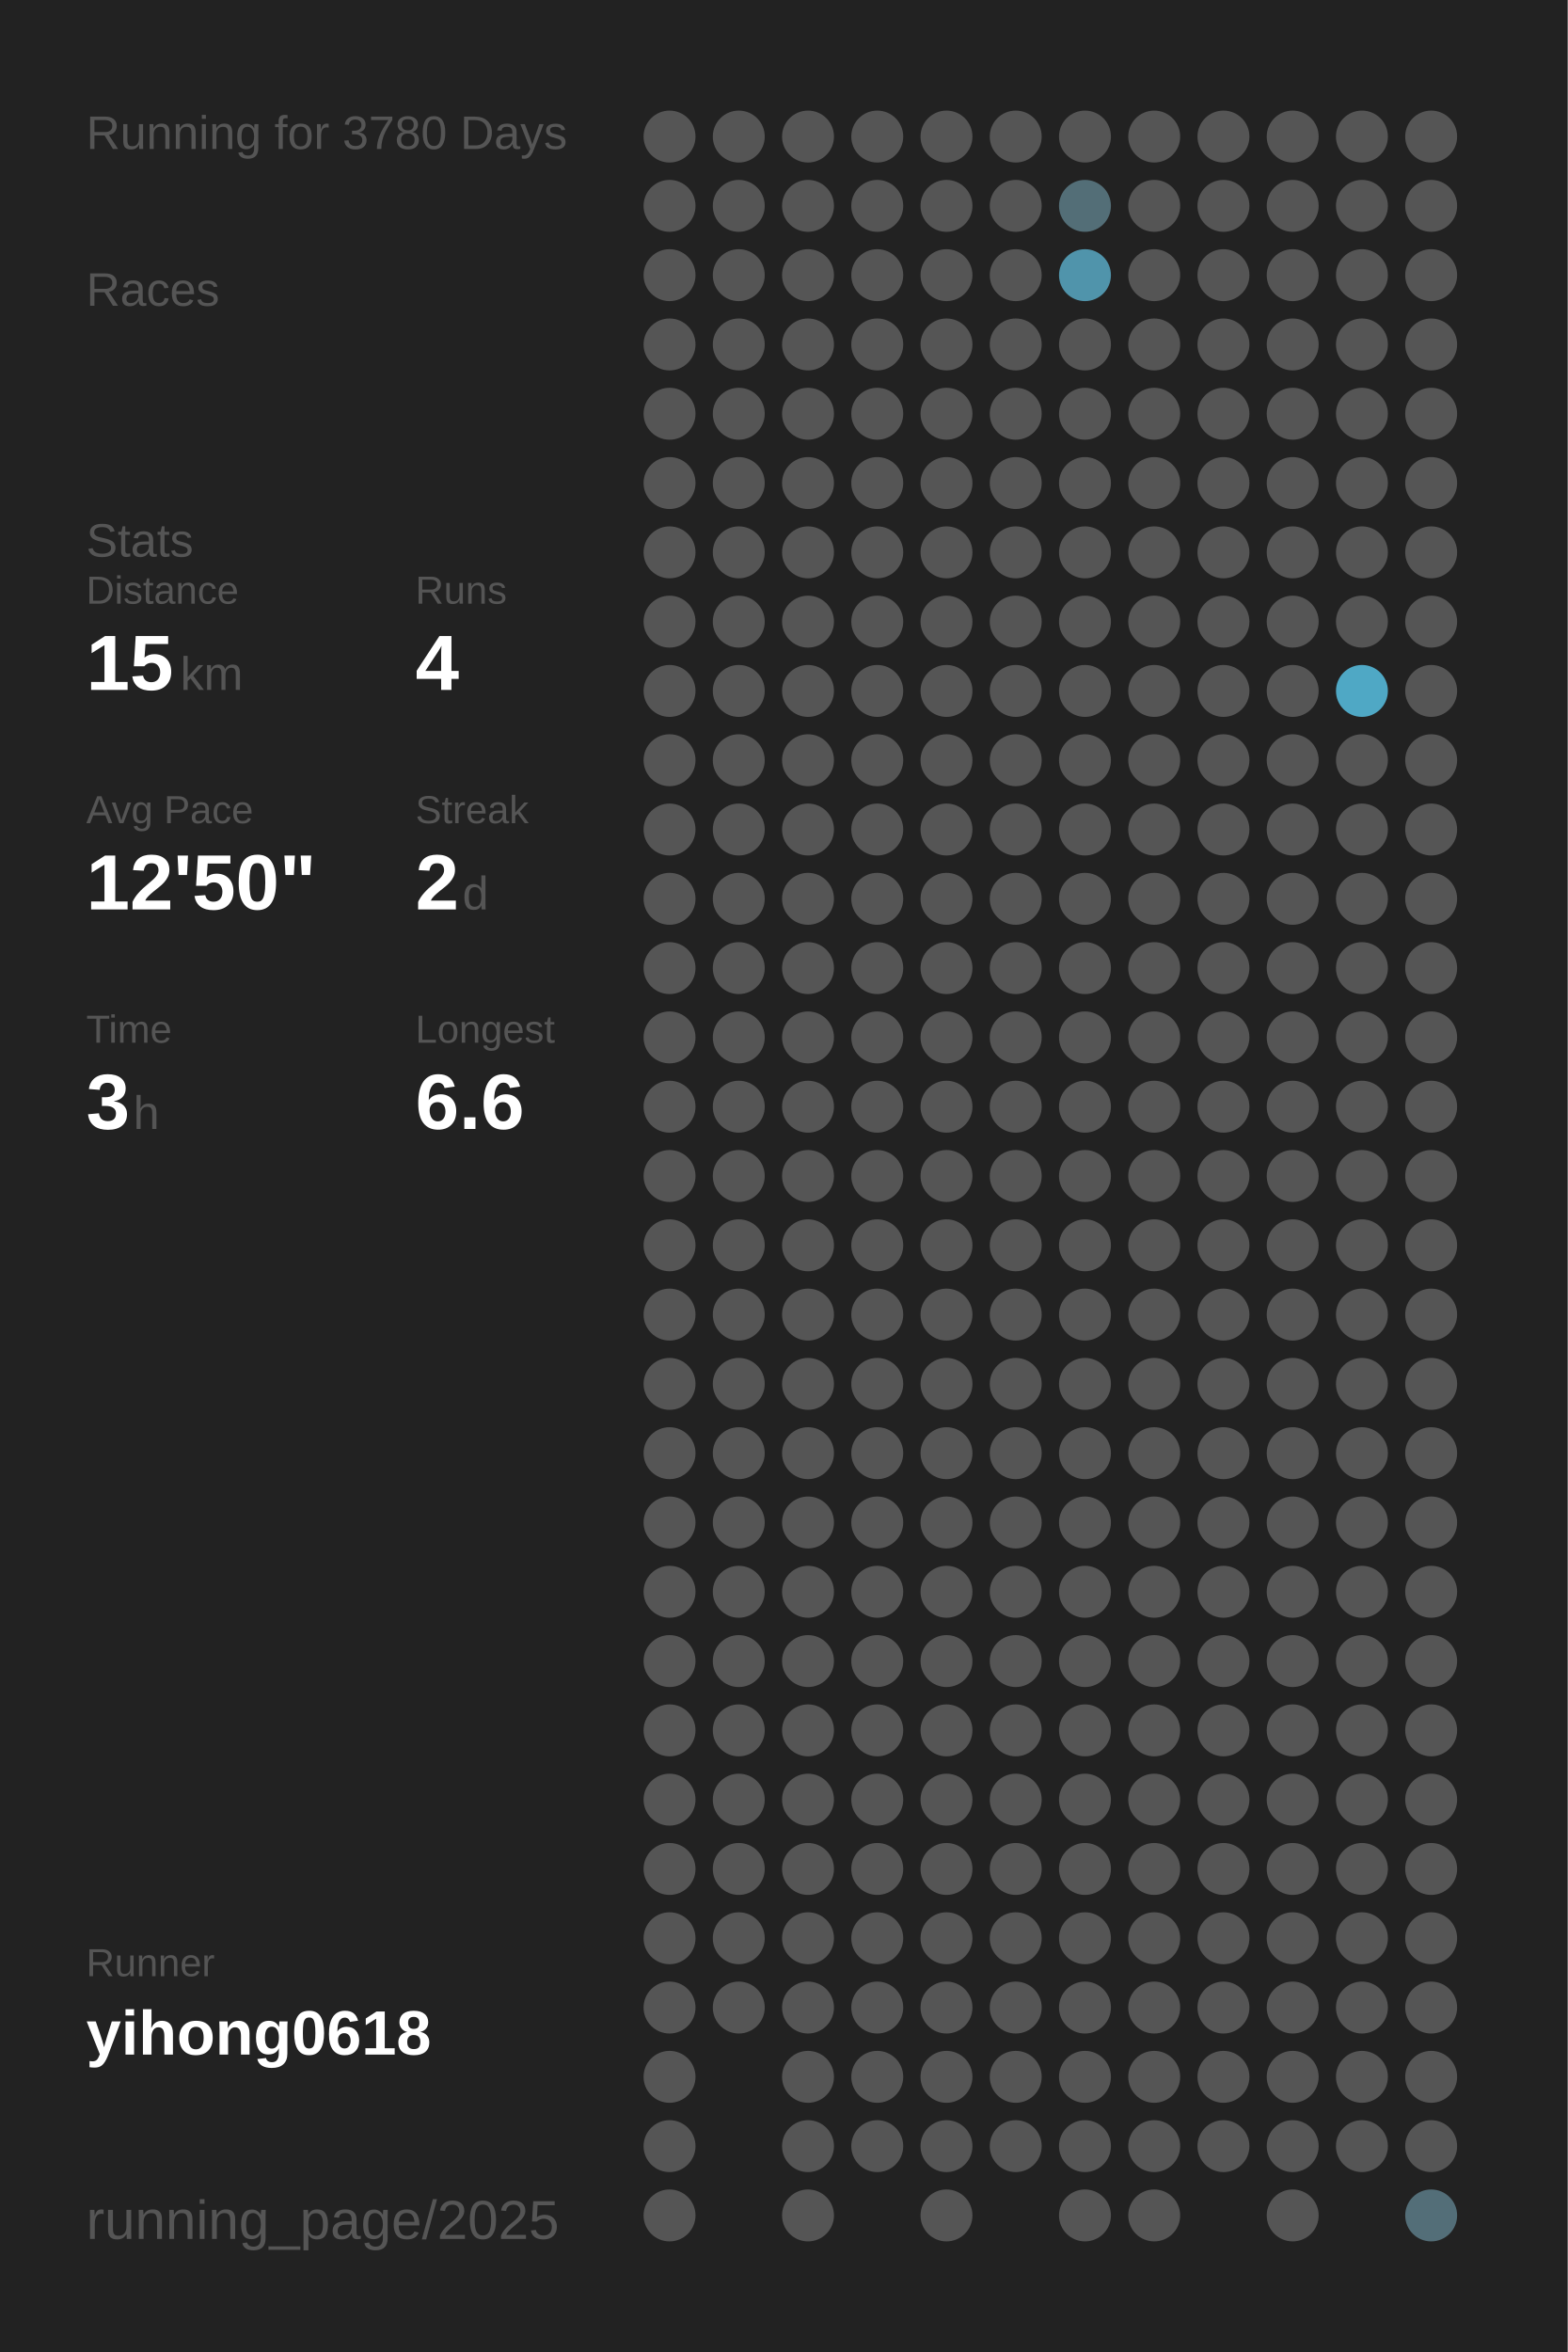
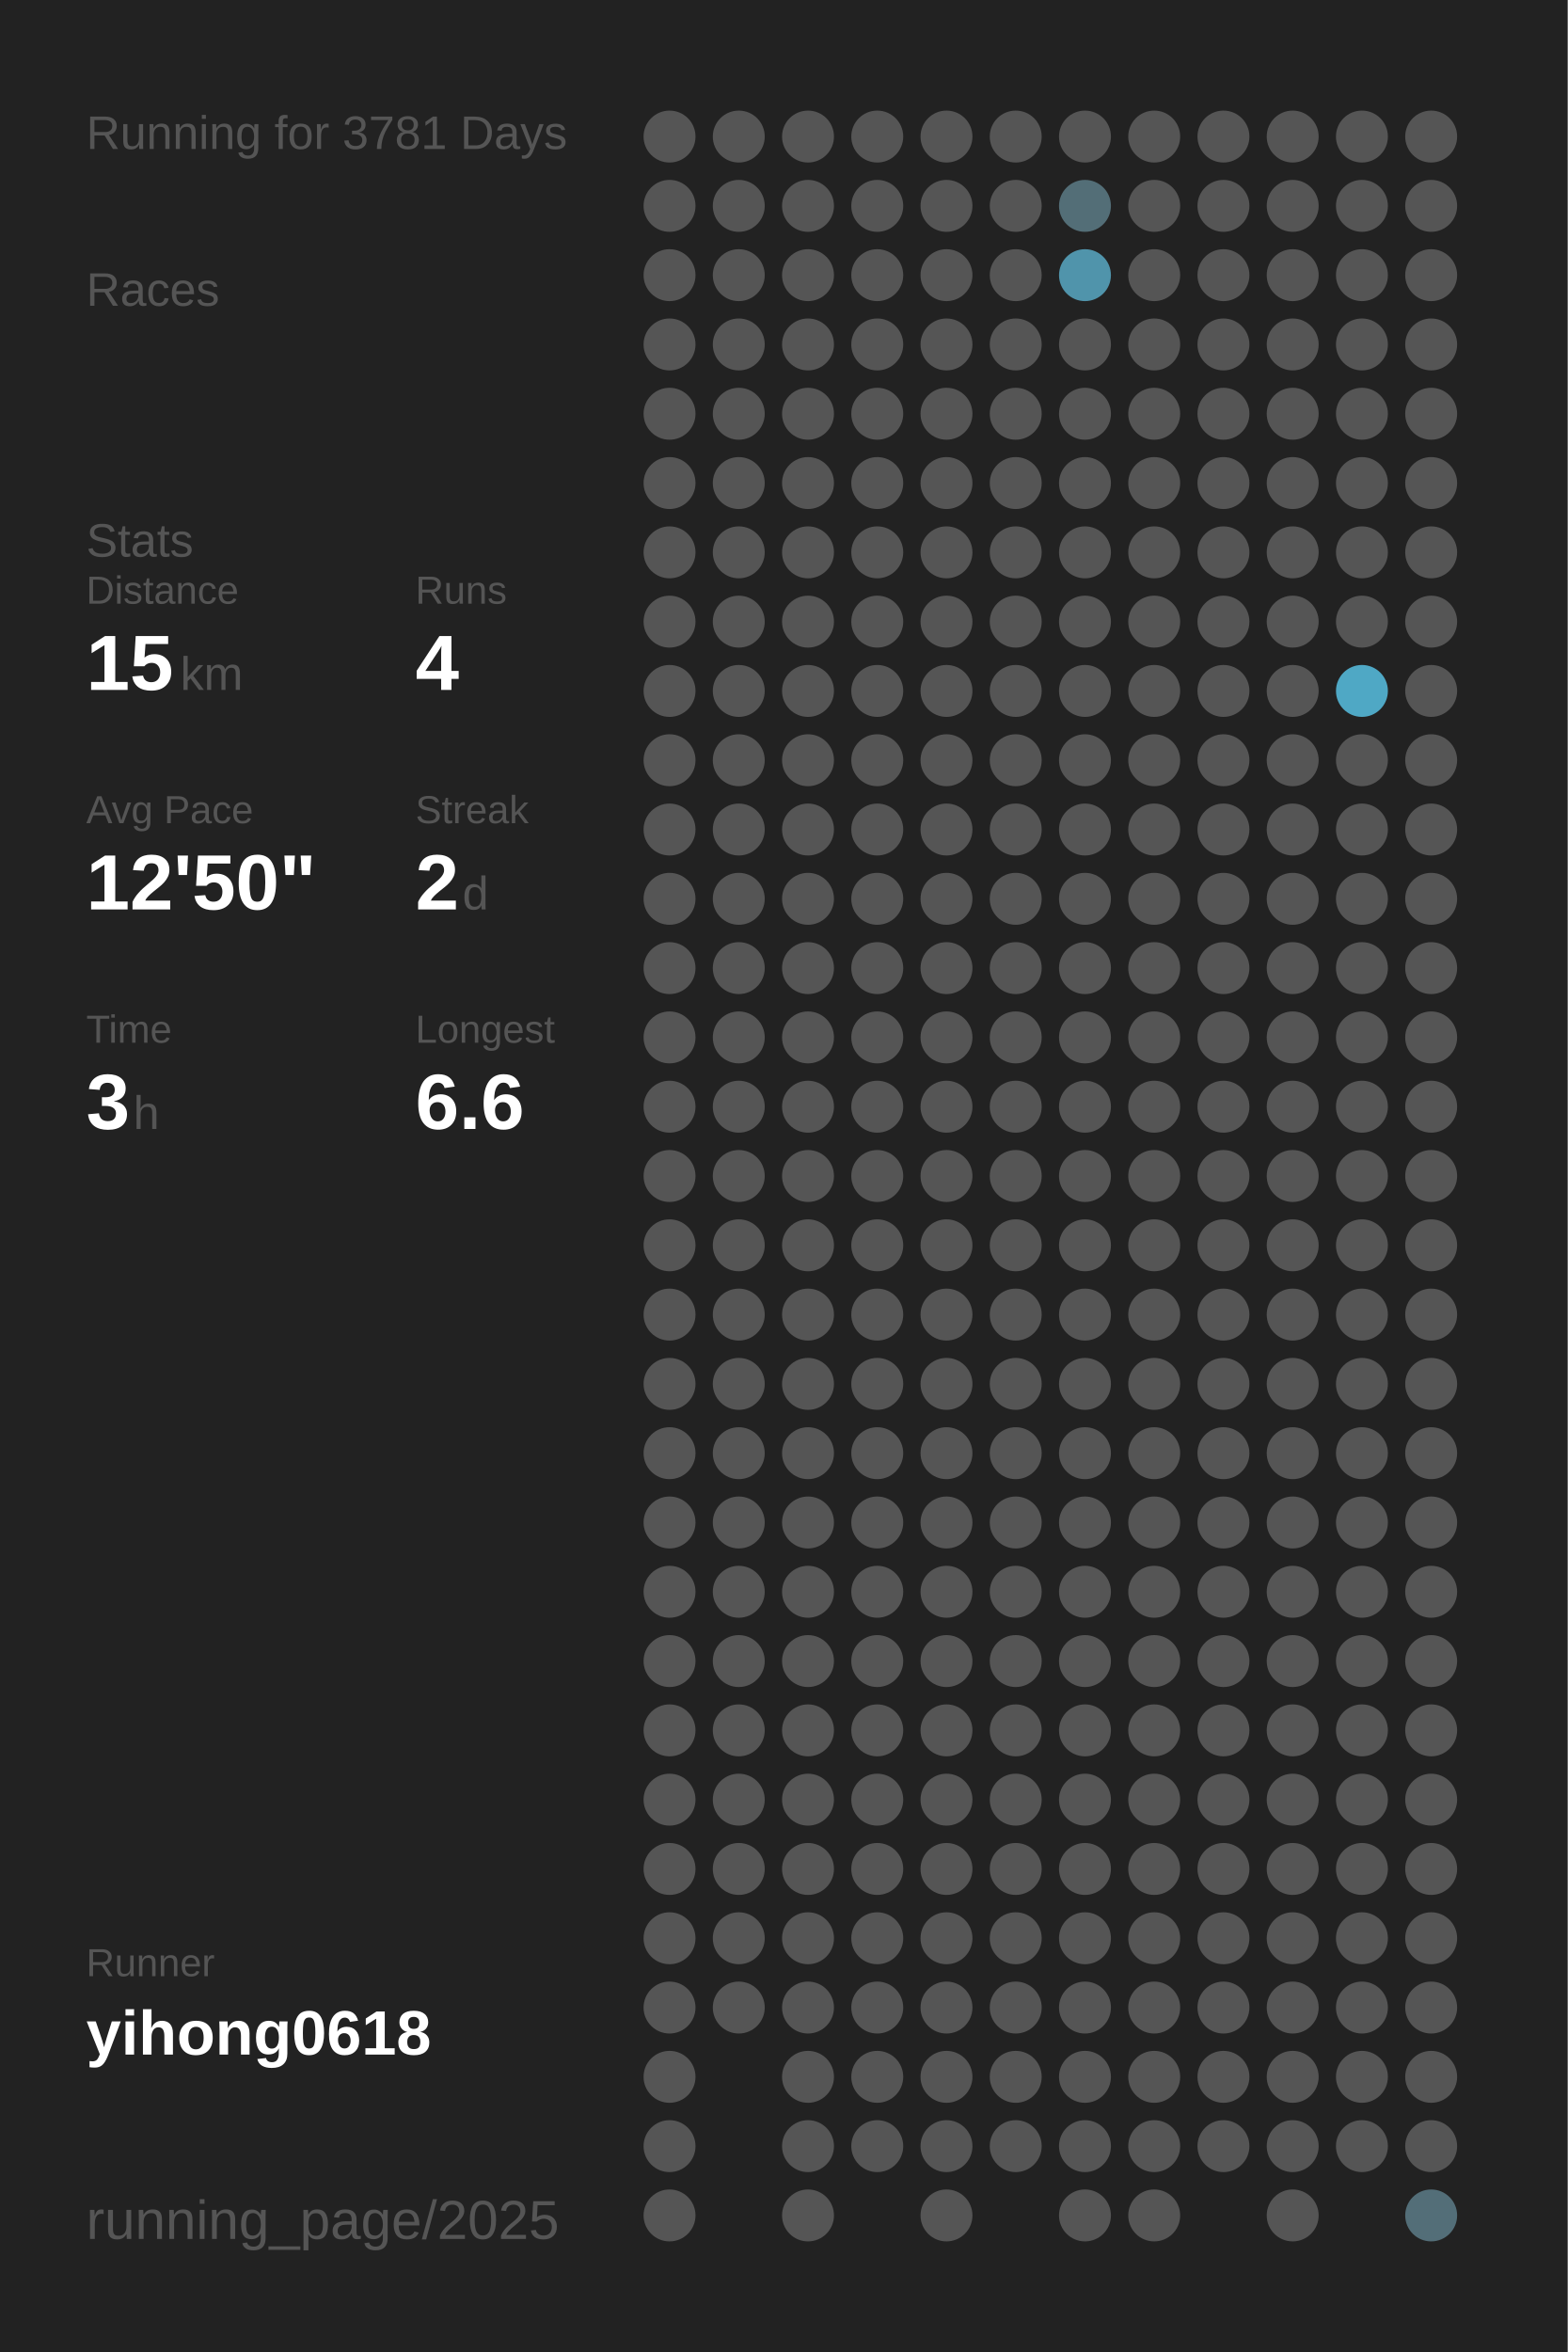
<svg xmlns="http://www.w3.org/2000/svg" baseProfile="full" height="300mm" version="1.1" viewBox="0,0,200,300" width="200mm">
  <defs />
  <rect fill="#222222" height="300" width="200" x="0" y="0" />
-   <text fill="#555555" style="font-size:6px; font-family:Arial;" x="11" y="19">Running for 3780 Days</text>
+   <text fill="#555555" style="font-size:6px; font-family:Arial;" x="11" y="19">Running for 3781 Days</text>
  <text fill="#555555" style="font-size:6px; font-family:Arial;" x="11" y="39">Races</text>
  <text fill="#555555" style="font-size:6px; font-family:Arial;" x="11" y="71">Stats</text>
  <text fill="#555555" style="font-size:5px; font-family:Arial;" x="11" y="77">Distance</text>
  <text fill="#FFFFFF" style="font-size:10px; font-family:Arial; font-weight:bold;" x="11" y="88">15</text>
  <text fill="#555555" style="font-size:6px; font-family:Arial;" x="23" y="88">km</text>
  <text fill="#555555" style="font-size:5px; font-family:Arial;" x="53" y="77">Runs</text>
  <text fill="#FFFFFF" style="font-size:10px; font-family:Arial; font-weight:bold;" x="53" y="88">4</text>
  <text fill="#555555" style="font-size:5px; font-family:Arial;" x="11" y="105">Avg Pace</text>
  <text fill="#FFFFFF" style="font-size:10px; font-family:Arial; font-weight:bold;" x="11" y="116">12'50"</text>
  <text fill="#555555" style="font-size:5px; font-family:Arial;" x="53" y="105">Streak</text>
  <text fill="#FFFFFF" style="font-size:10px; font-family:Arial; font-weight:bold;" x="53" y="116">2</text>
  <text fill="#555555" style="font-size:6px; font-family:Arial;" x="59" y="116">d</text>
  <text fill="#555555" style="font-size:5px; font-family:Arial;" x="11" y="133">Time</text>
  <text fill="#FFFFFF" style="font-size:10px; font-family:Arial; font-weight:bold;" x="11" y="144">3</text>
  <text fill="#555555" style="font-size:6px; font-family:Arial;" x="17" y="144">h</text>
  <text fill="#555555" style="font-size:5px; font-family:Arial;" x="53" y="133">Longest</text>
  <text fill="#FFFFFF" style="font-size:10px; font-family:Arial; font-weight:bold;" x="53" y="144">6.6</text>
  <text fill="#555555" style="font-size:5px; font-family:Arial;" x="11" y="252.065">Runner</text>
  <text fill="#FFFFFF" style="font-size:8px; font-family:Arial; font-weight:bold;" x="11" y="262.065">yihong0618</text>
  <text fill="#555555" style="font-size:7px; font-family:Arial;" x="11" y="285.581">running_page/2025</text>
  <circle cx="85.417" cy="17.419" fill="#555555" r="3.312" />
  <circle cx="85.417" cy="26.258" fill="#555555" r="3.312" />
  <circle cx="85.417" cy="35.097" fill="#555555" r="3.312" />
  <circle cx="85.417" cy="43.935" fill="#555555" r="3.312" />
  <circle cx="85.417" cy="52.774" fill="#555555" r="3.312" />
  <circle cx="85.417" cy="61.613" fill="#555555" r="3.312" />
  <circle cx="85.417" cy="70.452" fill="#555555" r="3.312" />
  <circle cx="85.417" cy="79.29" fill="#555555" r="3.312" />
  <circle cx="85.417" cy="88.129" fill="#555555" r="3.312" />
  <circle cx="85.417" cy="96.968" fill="#555555" r="3.312" />
  <circle cx="85.417" cy="105.806" fill="#555555" r="3.312" />
  <circle cx="85.417" cy="114.645" fill="#555555" r="3.312" />
  <circle cx="85.417" cy="123.484" fill="#555555" r="3.312" />
  <circle cx="85.417" cy="132.323" fill="#555555" r="3.312" />
  <circle cx="85.417" cy="141.161" fill="#555555" r="3.312" />
  <circle cx="85.417" cy="150" fill="#555555" r="3.312" />
  <circle cx="85.417" cy="158.839" fill="#555555" r="3.312" />
  <circle cx="85.417" cy="167.677" fill="#555555" r="3.312" />
  <circle cx="85.417" cy="176.516" fill="#555555" r="3.312" />
  <circle cx="85.417" cy="185.355" fill="#555555" r="3.312" />
  <circle cx="85.417" cy="194.194" fill="#555555" r="3.312" />
  <circle cx="85.417" cy="203.032" fill="#555555" r="3.312" />
  <circle cx="85.417" cy="211.871" fill="#555555" r="3.312" />
  <circle cx="85.417" cy="220.71" fill="#555555" r="3.312" />
  <circle cx="85.417" cy="229.548" fill="#555555" r="3.312" />
  <circle cx="85.417" cy="238.387" fill="#555555" r="3.312" />
  <circle cx="85.417" cy="247.226" fill="#555555" r="3.312" />
  <circle cx="85.417" cy="256.065" fill="#555555" r="3.312" />
  <circle cx="85.417" cy="264.903" fill="#555555" r="3.312" />
  <circle cx="85.417" cy="273.742" fill="#555555" r="3.312" />
  <circle cx="85.417" cy="282.581" fill="#555555" r="3.312" />
  <circle cx="94.25" cy="17.419" fill="#555555" r="3.312" />
  <circle cx="94.25" cy="26.258" fill="#555555" r="3.312" />
  <circle cx="94.25" cy="35.097" fill="#555555" r="3.312" />
  <circle cx="94.25" cy="43.935" fill="#555555" r="3.312" />
  <circle cx="94.25" cy="52.774" fill="#555555" r="3.312" />
  <circle cx="94.25" cy="61.613" fill="#555555" r="3.312" />
  <circle cx="94.25" cy="70.452" fill="#555555" r="3.312" />
  <circle cx="94.25" cy="79.29" fill="#555555" r="3.312" />
  <circle cx="94.25" cy="88.129" fill="#555555" r="3.312" />
  <circle cx="94.25" cy="96.968" fill="#555555" r="3.312" />
  <circle cx="94.25" cy="105.806" fill="#555555" r="3.312" />
  <circle cx="94.25" cy="114.645" fill="#555555" r="3.312" />
  <circle cx="94.25" cy="123.484" fill="#555555" r="3.312" />
  <circle cx="94.25" cy="132.323" fill="#555555" r="3.312" />
  <circle cx="94.25" cy="141.161" fill="#555555" r="3.312" />
  <circle cx="94.25" cy="150" fill="#555555" r="3.312" />
  <circle cx="94.25" cy="158.839" fill="#555555" r="3.312" />
  <circle cx="94.25" cy="167.677" fill="#555555" r="3.312" />
  <circle cx="94.25" cy="176.516" fill="#555555" r="3.312" />
  <circle cx="94.25" cy="185.355" fill="#555555" r="3.312" />
  <circle cx="94.25" cy="194.194" fill="#555555" r="3.312" />
  <circle cx="94.25" cy="203.032" fill="#555555" r="3.312" />
  <circle cx="94.25" cy="211.871" fill="#555555" r="3.312" />
  <circle cx="94.25" cy="220.71" fill="#555555" r="3.312" />
  <circle cx="94.25" cy="229.548" fill="#555555" r="3.312" />
  <circle cx="94.25" cy="238.387" fill="#555555" r="3.312" />
  <circle cx="94.25" cy="247.226" fill="#555555" r="3.312" />
  <circle cx="94.25" cy="256.065" fill="#555555" r="3.312" />
  <circle cx="103.083" cy="17.419" fill="#555555" r="3.312" />
  <circle cx="103.083" cy="26.258" fill="#555555" r="3.312" />
  <circle cx="103.083" cy="35.097" fill="#555555" r="3.312" />
  <circle cx="103.083" cy="43.935" fill="#555555" r="3.312" />
  <circle cx="103.083" cy="52.774" fill="#555555" r="3.312" />
  <circle cx="103.083" cy="61.613" fill="#555555" r="3.312" />
  <circle cx="103.083" cy="70.452" fill="#555555" r="3.312" />
  <circle cx="103.083" cy="79.29" fill="#555555" r="3.312" />
  <circle cx="103.083" cy="88.129" fill="#555555" r="3.312" />
  <circle cx="103.083" cy="96.968" fill="#555555" r="3.312" />
  <circle cx="103.083" cy="105.806" fill="#555555" r="3.312" />
  <circle cx="103.083" cy="114.645" fill="#555555" r="3.312" />
  <circle cx="103.083" cy="123.484" fill="#555555" r="3.312" />
  <circle cx="103.083" cy="132.323" fill="#555555" r="3.312" />
  <circle cx="103.083" cy="141.161" fill="#555555" r="3.312" />
  <circle cx="103.083" cy="150" fill="#555555" r="3.312" />
  <circle cx="103.083" cy="158.839" fill="#555555" r="3.312" />
  <circle cx="103.083" cy="167.677" fill="#555555" r="3.312" />
  <circle cx="103.083" cy="176.516" fill="#555555" r="3.312" />
  <circle cx="103.083" cy="185.355" fill="#555555" r="3.312" />
  <circle cx="103.083" cy="194.194" fill="#555555" r="3.312" />
  <circle cx="103.083" cy="203.032" fill="#555555" r="3.312" />
  <circle cx="103.083" cy="211.871" fill="#555555" r="3.312" />
  <circle cx="103.083" cy="220.71" fill="#555555" r="3.312" />
  <circle cx="103.083" cy="229.548" fill="#555555" r="3.312" />
  <circle cx="103.083" cy="238.387" fill="#555555" r="3.312" />
  <circle cx="103.083" cy="247.226" fill="#555555" r="3.312" />
  <circle cx="103.083" cy="256.065" fill="#555555" r="3.312" />
  <circle cx="103.083" cy="264.903" fill="#555555" r="3.312" />
  <circle cx="103.083" cy="273.742" fill="#555555" r="3.312" />
  <circle cx="103.083" cy="282.581" fill="#555555" r="3.312" />
  <circle cx="111.917" cy="17.419" fill="#555555" r="3.312" />
  <circle cx="111.917" cy="26.258" fill="#555555" r="3.312" />
  <circle cx="111.917" cy="35.097" fill="#555555" r="3.312" />
  <circle cx="111.917" cy="43.935" fill="#555555" r="3.312" />
  <circle cx="111.917" cy="52.774" fill="#555555" r="3.312" />
  <circle cx="111.917" cy="61.613" fill="#555555" r="3.312" />
  <circle cx="111.917" cy="70.452" fill="#555555" r="3.312" />
  <circle cx="111.917" cy="79.29" fill="#555555" r="3.312" />
  <circle cx="111.917" cy="88.129" fill="#555555" r="3.312" />
  <circle cx="111.917" cy="96.968" fill="#555555" r="3.312" />
  <circle cx="111.917" cy="105.806" fill="#555555" r="3.312" />
  <circle cx="111.917" cy="114.645" fill="#555555" r="3.312" />
  <circle cx="111.917" cy="123.484" fill="#555555" r="3.312" />
  <circle cx="111.917" cy="132.323" fill="#555555" r="3.312" />
  <circle cx="111.917" cy="141.161" fill="#555555" r="3.312" />
  <circle cx="111.917" cy="150" fill="#555555" r="3.312" />
  <circle cx="111.917" cy="158.839" fill="#555555" r="3.312" />
  <circle cx="111.917" cy="167.677" fill="#555555" r="3.312" />
  <circle cx="111.917" cy="176.516" fill="#555555" r="3.312" />
  <circle cx="111.917" cy="185.355" fill="#555555" r="3.312" />
  <circle cx="111.917" cy="194.194" fill="#555555" r="3.312" />
  <circle cx="111.917" cy="203.032" fill="#555555" r="3.312" />
  <circle cx="111.917" cy="211.871" fill="#555555" r="3.312" />
  <circle cx="111.917" cy="220.71" fill="#555555" r="3.312" />
  <circle cx="111.917" cy="229.548" fill="#555555" r="3.312" />
  <circle cx="111.917" cy="238.387" fill="#555555" r="3.312" />
  <circle cx="111.917" cy="247.226" fill="#555555" r="3.312" />
  <circle cx="111.917" cy="256.065" fill="#555555" r="3.312" />
  <circle cx="111.917" cy="264.903" fill="#555555" r="3.312" />
  <circle cx="111.917" cy="273.742" fill="#555555" r="3.312" />
  <circle cx="120.75" cy="17.419" fill="#555555" r="3.312" />
  <circle cx="120.75" cy="26.258" fill="#555555" r="3.312" />
  <circle cx="120.75" cy="35.097" fill="#555555" r="3.312" />
  <circle cx="120.75" cy="43.935" fill="#555555" r="3.312" />
  <circle cx="120.75" cy="52.774" fill="#555555" r="3.312" />
  <circle cx="120.75" cy="61.613" fill="#555555" r="3.312" />
  <circle cx="120.75" cy="70.452" fill="#555555" r="3.312" />
  <circle cx="120.75" cy="79.29" fill="#555555" r="3.312" />
  <circle cx="120.75" cy="88.129" fill="#555555" r="3.312" />
  <circle cx="120.75" cy="96.968" fill="#555555" r="3.312" />
  <circle cx="120.75" cy="105.806" fill="#555555" r="3.312" />
  <circle cx="120.75" cy="114.645" fill="#555555" r="3.312" />
  <circle cx="120.75" cy="123.484" fill="#555555" r="3.312" />
  <circle cx="120.75" cy="132.323" fill="#555555" r="3.312" />
  <circle cx="120.75" cy="141.161" fill="#555555" r="3.312" />
  <circle cx="120.75" cy="150" fill="#555555" r="3.312" />
  <circle cx="120.75" cy="158.839" fill="#555555" r="3.312" />
  <circle cx="120.75" cy="167.677" fill="#555555" r="3.312" />
  <circle cx="120.75" cy="176.516" fill="#555555" r="3.312" />
  <circle cx="120.75" cy="185.355" fill="#555555" r="3.312" />
  <circle cx="120.75" cy="194.194" fill="#555555" r="3.312" />
  <circle cx="120.75" cy="203.032" fill="#555555" r="3.312" />
  <circle cx="120.75" cy="211.871" fill="#555555" r="3.312" />
  <circle cx="120.75" cy="220.71" fill="#555555" r="3.312" />
  <circle cx="120.75" cy="229.548" fill="#555555" r="3.312" />
  <circle cx="120.75" cy="238.387" fill="#555555" r="3.312" />
  <circle cx="120.75" cy="247.226" fill="#555555" r="3.312" />
  <circle cx="120.75" cy="256.065" fill="#555555" r="3.312" />
  <circle cx="120.75" cy="264.903" fill="#555555" r="3.312" />
  <circle cx="120.75" cy="273.742" fill="#555555" r="3.312" />
  <circle cx="120.75" cy="282.581" fill="#555555" r="3.312" />
  <circle cx="129.583" cy="17.419" fill="#555555" r="3.312" />
  <circle cx="129.583" cy="26.258" fill="#555555" r="3.312" />
  <circle cx="129.583" cy="35.097" fill="#555555" r="3.312" />
  <circle cx="129.583" cy="43.935" fill="#555555" r="3.312" />
  <circle cx="129.583" cy="52.774" fill="#555555" r="3.312" />
  <circle cx="129.583" cy="61.613" fill="#555555" r="3.312" />
  <circle cx="129.583" cy="70.452" fill="#555555" r="3.312" />
  <circle cx="129.583" cy="79.29" fill="#555555" r="3.312" />
  <circle cx="129.583" cy="88.129" fill="#555555" r="3.312" />
  <circle cx="129.583" cy="96.968" fill="#555555" r="3.312" />
  <circle cx="129.583" cy="105.806" fill="#555555" r="3.312" />
  <circle cx="129.583" cy="114.645" fill="#555555" r="3.312" />
  <circle cx="129.583" cy="123.484" fill="#555555" r="3.312" />
  <circle cx="129.583" cy="132.323" fill="#555555" r="3.312" />
  <circle cx="129.583" cy="141.161" fill="#555555" r="3.312" />
  <circle cx="129.583" cy="150" fill="#555555" r="3.312" />
  <circle cx="129.583" cy="158.839" fill="#555555" r="3.312" />
  <circle cx="129.583" cy="167.677" fill="#555555" r="3.312" />
  <circle cx="129.583" cy="176.516" fill="#555555" r="3.312" />
  <circle cx="129.583" cy="185.355" fill="#555555" r="3.312" />
  <circle cx="129.583" cy="194.194" fill="#555555" r="3.312" />
  <circle cx="129.583" cy="203.032" fill="#555555" r="3.312" />
  <circle cx="129.583" cy="211.871" fill="#555555" r="3.312" />
  <circle cx="129.583" cy="220.71" fill="#555555" r="3.312" />
  <circle cx="129.583" cy="229.548" fill="#555555" r="3.312" />
  <circle cx="129.583" cy="238.387" fill="#555555" r="3.312" />
  <circle cx="129.583" cy="247.226" fill="#555555" r="3.312" />
  <circle cx="129.583" cy="256.065" fill="#555555" r="3.312" />
  <circle cx="129.583" cy="264.903" fill="#555555" r="3.312" />
  <circle cx="129.583" cy="273.742" fill="#555555" r="3.312" />
  <circle cx="138.417" cy="17.419" fill="#555555" r="3.312" />
  <circle cx="138.417" cy="26.258" fill="#536e77" r="3.312" />
  <circle cx="138.417" cy="35.097" fill="#5094ab" r="3.312" />
  <circle cx="138.417" cy="43.935" fill="#555555" r="3.312" />
  <circle cx="138.417" cy="52.774" fill="#555555" r="3.312" />
  <circle cx="138.417" cy="61.613" fill="#555555" r="3.312" />
  <circle cx="138.417" cy="70.452" fill="#555555" r="3.312" />
  <circle cx="138.417" cy="79.29" fill="#555555" r="3.312" />
  <circle cx="138.417" cy="88.129" fill="#555555" r="3.312" />
  <circle cx="138.417" cy="96.968" fill="#555555" r="3.312" />
  <circle cx="138.417" cy="105.806" fill="#555555" r="3.312" />
  <circle cx="138.417" cy="114.645" fill="#555555" r="3.312" />
  <circle cx="138.417" cy="123.484" fill="#555555" r="3.312" />
  <circle cx="138.417" cy="132.323" fill="#555555" r="3.312" />
  <circle cx="138.417" cy="141.161" fill="#555555" r="3.312" />
  <circle cx="138.417" cy="150" fill="#555555" r="3.312" />
  <circle cx="138.417" cy="158.839" fill="#555555" r="3.312" />
  <circle cx="138.417" cy="167.677" fill="#555555" r="3.312" />
  <circle cx="138.417" cy="176.516" fill="#555555" r="3.312" />
  <circle cx="138.417" cy="185.355" fill="#555555" r="3.312" />
  <circle cx="138.417" cy="194.194" fill="#555555" r="3.312" />
  <circle cx="138.417" cy="203.032" fill="#555555" r="3.312" />
  <circle cx="138.417" cy="211.871" fill="#555555" r="3.312" />
  <circle cx="138.417" cy="220.71" fill="#555555" r="3.312" />
  <circle cx="138.417" cy="229.548" fill="#555555" r="3.312" />
  <circle cx="138.417" cy="238.387" fill="#555555" r="3.312" />
  <circle cx="138.417" cy="247.226" fill="#555555" r="3.312" />
  <circle cx="138.417" cy="256.065" fill="#555555" r="3.312" />
  <circle cx="138.417" cy="264.903" fill="#555555" r="3.312" />
  <circle cx="138.417" cy="273.742" fill="#555555" r="3.312" />
  <circle cx="138.417" cy="282.581" fill="#555555" r="3.312" />
  <circle cx="147.25" cy="17.419" fill="#555555" r="3.312" />
  <circle cx="147.25" cy="26.258" fill="#555555" r="3.312" />
  <circle cx="147.25" cy="35.097" fill="#555555" r="3.312" />
  <circle cx="147.25" cy="43.935" fill="#555555" r="3.312" />
  <circle cx="147.25" cy="52.774" fill="#555555" r="3.312" />
  <circle cx="147.25" cy="61.613" fill="#555555" r="3.312" />
  <circle cx="147.25" cy="70.452" fill="#555555" r="3.312" />
  <circle cx="147.25" cy="79.29" fill="#555555" r="3.312" />
  <circle cx="147.25" cy="88.129" fill="#555555" r="3.312" />
  <circle cx="147.25" cy="96.968" fill="#555555" r="3.312" />
  <circle cx="147.25" cy="105.806" fill="#555555" r="3.312" />
  <circle cx="147.25" cy="114.645" fill="#555555" r="3.312" />
  <circle cx="147.25" cy="123.484" fill="#555555" r="3.312" />
  <circle cx="147.25" cy="132.323" fill="#555555" r="3.312" />
  <circle cx="147.25" cy="141.161" fill="#555555" r="3.312" />
  <circle cx="147.25" cy="150" fill="#555555" r="3.312" />
  <circle cx="147.25" cy="158.839" fill="#555555" r="3.312" />
  <circle cx="147.25" cy="167.677" fill="#555555" r="3.312" />
  <circle cx="147.25" cy="176.516" fill="#555555" r="3.312" />
  <circle cx="147.25" cy="185.355" fill="#555555" r="3.312" />
  <circle cx="147.25" cy="194.194" fill="#555555" r="3.312" />
  <circle cx="147.25" cy="203.032" fill="#555555" r="3.312" />
  <circle cx="147.25" cy="211.871" fill="#555555" r="3.312" />
  <circle cx="147.25" cy="220.71" fill="#555555" r="3.312" />
  <circle cx="147.25" cy="229.548" fill="#555555" r="3.312" />
  <circle cx="147.25" cy="238.387" fill="#555555" r="3.312" />
  <circle cx="147.25" cy="247.226" fill="#555555" r="3.312" />
  <circle cx="147.25" cy="256.065" fill="#555555" r="3.312" />
  <circle cx="147.25" cy="264.903" fill="#555555" r="3.312" />
  <circle cx="147.25" cy="273.742" fill="#555555" r="3.312" />
  <circle cx="147.25" cy="282.581" fill="#555555" r="3.312" />
  <circle cx="156.083" cy="17.419" fill="#555555" r="3.312" />
  <circle cx="156.083" cy="26.258" fill="#555555" r="3.312" />
  <circle cx="156.083" cy="35.097" fill="#555555" r="3.312" />
  <circle cx="156.083" cy="43.935" fill="#555555" r="3.312" />
  <circle cx="156.083" cy="52.774" fill="#555555" r="3.312" />
  <circle cx="156.083" cy="61.613" fill="#555555" r="3.312" />
  <circle cx="156.083" cy="70.452" fill="#555555" r="3.312" />
  <circle cx="156.083" cy="79.29" fill="#555555" r="3.312" />
  <circle cx="156.083" cy="88.129" fill="#555555" r="3.312" />
  <circle cx="156.083" cy="96.968" fill="#555555" r="3.312" />
  <circle cx="156.083" cy="105.806" fill="#555555" r="3.312" />
  <circle cx="156.083" cy="114.645" fill="#555555" r="3.312" />
  <circle cx="156.083" cy="123.484" fill="#555555" r="3.312" />
  <circle cx="156.083" cy="132.323" fill="#555555" r="3.312" />
  <circle cx="156.083" cy="141.161" fill="#555555" r="3.312" />
  <circle cx="156.083" cy="150" fill="#555555" r="3.312" />
  <circle cx="156.083" cy="158.839" fill="#555555" r="3.312" />
  <circle cx="156.083" cy="167.677" fill="#555555" r="3.312" />
  <circle cx="156.083" cy="176.516" fill="#555555" r="3.312" />
  <circle cx="156.083" cy="185.355" fill="#555555" r="3.312" />
  <circle cx="156.083" cy="194.194" fill="#555555" r="3.312" />
  <circle cx="156.083" cy="203.032" fill="#555555" r="3.312" />
  <circle cx="156.083" cy="211.871" fill="#555555" r="3.312" />
  <circle cx="156.083" cy="220.71" fill="#555555" r="3.312" />
  <circle cx="156.083" cy="229.548" fill="#555555" r="3.312" />
  <circle cx="156.083" cy="238.387" fill="#555555" r="3.312" />
  <circle cx="156.083" cy="247.226" fill="#555555" r="3.312" />
  <circle cx="156.083" cy="256.065" fill="#555555" r="3.312" />
  <circle cx="156.083" cy="264.903" fill="#555555" r="3.312" />
  <circle cx="156.083" cy="273.742" fill="#555555" r="3.312" />
  <circle cx="164.917" cy="17.419" fill="#555555" r="3.312" />
  <circle cx="164.917" cy="26.258" fill="#555555" r="3.312" />
  <circle cx="164.917" cy="35.097" fill="#555555" r="3.312" />
  <circle cx="164.917" cy="43.935" fill="#555555" r="3.312" />
  <circle cx="164.917" cy="52.774" fill="#555555" r="3.312" />
  <circle cx="164.917" cy="61.613" fill="#555555" r="3.312" />
  <circle cx="164.917" cy="70.452" fill="#555555" r="3.312" />
  <circle cx="164.917" cy="79.29" fill="#555555" r="3.312" />
  <circle cx="164.917" cy="88.129" fill="#555555" r="3.312" />
  <circle cx="164.917" cy="96.968" fill="#555555" r="3.312" />
  <circle cx="164.917" cy="105.806" fill="#555555" r="3.312" />
  <circle cx="164.917" cy="114.645" fill="#555555" r="3.312" />
  <circle cx="164.917" cy="123.484" fill="#555555" r="3.312" />
  <circle cx="164.917" cy="132.323" fill="#555555" r="3.312" />
  <circle cx="164.917" cy="141.161" fill="#555555" r="3.312" />
  <circle cx="164.917" cy="150" fill="#555555" r="3.312" />
  <circle cx="164.917" cy="158.839" fill="#555555" r="3.312" />
  <circle cx="164.917" cy="167.677" fill="#555555" r="3.312" />
  <circle cx="164.917" cy="176.516" fill="#555555" r="3.312" />
  <circle cx="164.917" cy="185.355" fill="#555555" r="3.312" />
  <circle cx="164.917" cy="194.194" fill="#555555" r="3.312" />
  <circle cx="164.917" cy="203.032" fill="#555555" r="3.312" />
  <circle cx="164.917" cy="211.871" fill="#555555" r="3.312" />
  <circle cx="164.917" cy="220.71" fill="#555555" r="3.312" />
  <circle cx="164.917" cy="229.548" fill="#555555" r="3.312" />
  <circle cx="164.917" cy="238.387" fill="#555555" r="3.312" />
  <circle cx="164.917" cy="247.226" fill="#555555" r="3.312" />
  <circle cx="164.917" cy="256.065" fill="#555555" r="3.312" />
  <circle cx="164.917" cy="264.903" fill="#555555" r="3.312" />
  <circle cx="164.917" cy="273.742" fill="#555555" r="3.312" />
  <circle cx="164.917" cy="282.581" fill="#555555" r="3.312" />
  <circle cx="173.75" cy="17.419" fill="#555555" r="3.312" />
  <circle cx="173.75" cy="26.258" fill="#555555" r="3.312" />
  <circle cx="173.75" cy="35.097" fill="#555555" r="3.312" />
  <circle cx="173.75" cy="43.935" fill="#555555" r="3.312" />
  <circle cx="173.75" cy="52.774" fill="#555555" r="3.312" />
  <circle cx="173.75" cy="61.613" fill="#555555" r="3.312" />
  <circle cx="173.75" cy="70.452" fill="#555555" r="3.312" />
  <circle cx="173.75" cy="79.29" fill="#555555" r="3.312" />
  <circle cx="173.75" cy="88.129" fill="#4fa8c5" r="3.312" />
  <circle cx="173.75" cy="96.968" fill="#555555" r="3.312" />
  <circle cx="173.75" cy="105.806" fill="#555555" r="3.312" />
  <circle cx="173.75" cy="114.645" fill="#555555" r="3.312" />
  <circle cx="173.75" cy="123.484" fill="#555555" r="3.312" />
  <circle cx="173.75" cy="132.323" fill="#555555" r="3.312" />
  <circle cx="173.75" cy="141.161" fill="#555555" r="3.312" />
  <circle cx="173.75" cy="150" fill="#555555" r="3.312" />
  <circle cx="173.75" cy="158.839" fill="#555555" r="3.312" />
  <circle cx="173.75" cy="167.677" fill="#555555" r="3.312" />
  <circle cx="173.75" cy="176.516" fill="#555555" r="3.312" />
  <circle cx="173.75" cy="185.355" fill="#555555" r="3.312" />
  <circle cx="173.75" cy="194.194" fill="#555555" r="3.312" />
  <circle cx="173.75" cy="203.032" fill="#555555" r="3.312" />
  <circle cx="173.75" cy="211.871" fill="#555555" r="3.312" />
  <circle cx="173.75" cy="220.71" fill="#555555" r="3.312" />
  <circle cx="173.75" cy="229.548" fill="#555555" r="3.312" />
  <circle cx="173.75" cy="238.387" fill="#555555" r="3.312" />
  <circle cx="173.75" cy="247.226" fill="#555555" r="3.312" />
  <circle cx="173.75" cy="256.065" fill="#555555" r="3.312" />
  <circle cx="173.75" cy="264.903" fill="#555555" r="3.312" />
  <circle cx="173.75" cy="273.742" fill="#555555" r="3.312" />
  <circle cx="182.583" cy="17.419" fill="#555555" r="3.312" />
  <circle cx="182.583" cy="26.258" fill="#555555" r="3.312" />
  <circle cx="182.583" cy="35.097" fill="#555555" r="3.312" />
  <circle cx="182.583" cy="43.935" fill="#555555" r="3.312" />
  <circle cx="182.583" cy="52.774" fill="#555555" r="3.312" />
  <circle cx="182.583" cy="61.613" fill="#555555" r="3.312" />
  <circle cx="182.583" cy="70.452" fill="#555555" r="3.312" />
  <circle cx="182.583" cy="79.29" fill="#555555" r="3.312" />
  <circle cx="182.583" cy="88.129" fill="#555555" r="3.312" />
  <circle cx="182.583" cy="96.968" fill="#555555" r="3.312" />
  <circle cx="182.583" cy="105.806" fill="#555555" r="3.312" />
  <circle cx="182.583" cy="114.645" fill="#555555" r="3.312" />
  <circle cx="182.583" cy="123.484" fill="#555555" r="3.312" />
  <circle cx="182.583" cy="132.323" fill="#555555" r="3.312" />
  <circle cx="182.583" cy="141.161" fill="#555555" r="3.312" />
  <circle cx="182.583" cy="150" fill="#555555" r="3.312" />
  <circle cx="182.583" cy="158.839" fill="#555555" r="3.312" />
  <circle cx="182.583" cy="167.677" fill="#555555" r="3.312" />
  <circle cx="182.583" cy="176.516" fill="#555555" r="3.312" />
  <circle cx="182.583" cy="185.355" fill="#555555" r="3.312" />
  <circle cx="182.583" cy="194.194" fill="#555555" r="3.312" />
  <circle cx="182.583" cy="203.032" fill="#555555" r="3.312" />
  <circle cx="182.583" cy="211.871" fill="#555555" r="3.312" />
  <circle cx="182.583" cy="220.71" fill="#555555" r="3.312" />
  <circle cx="182.583" cy="229.548" fill="#555555" r="3.312" />
  <circle cx="182.583" cy="238.387" fill="#555555" r="3.312" />
  <circle cx="182.583" cy="247.226" fill="#555555" r="3.312" />
  <circle cx="182.583" cy="256.065" fill="#555555" r="3.312" />
  <circle cx="182.583" cy="264.903" fill="#555555" r="3.312" />
  <circle cx="182.583" cy="273.742" fill="#555555" r="3.312" />
  <circle cx="182.583" cy="282.581" fill="#536e78" r="3.312" />
</svg>
